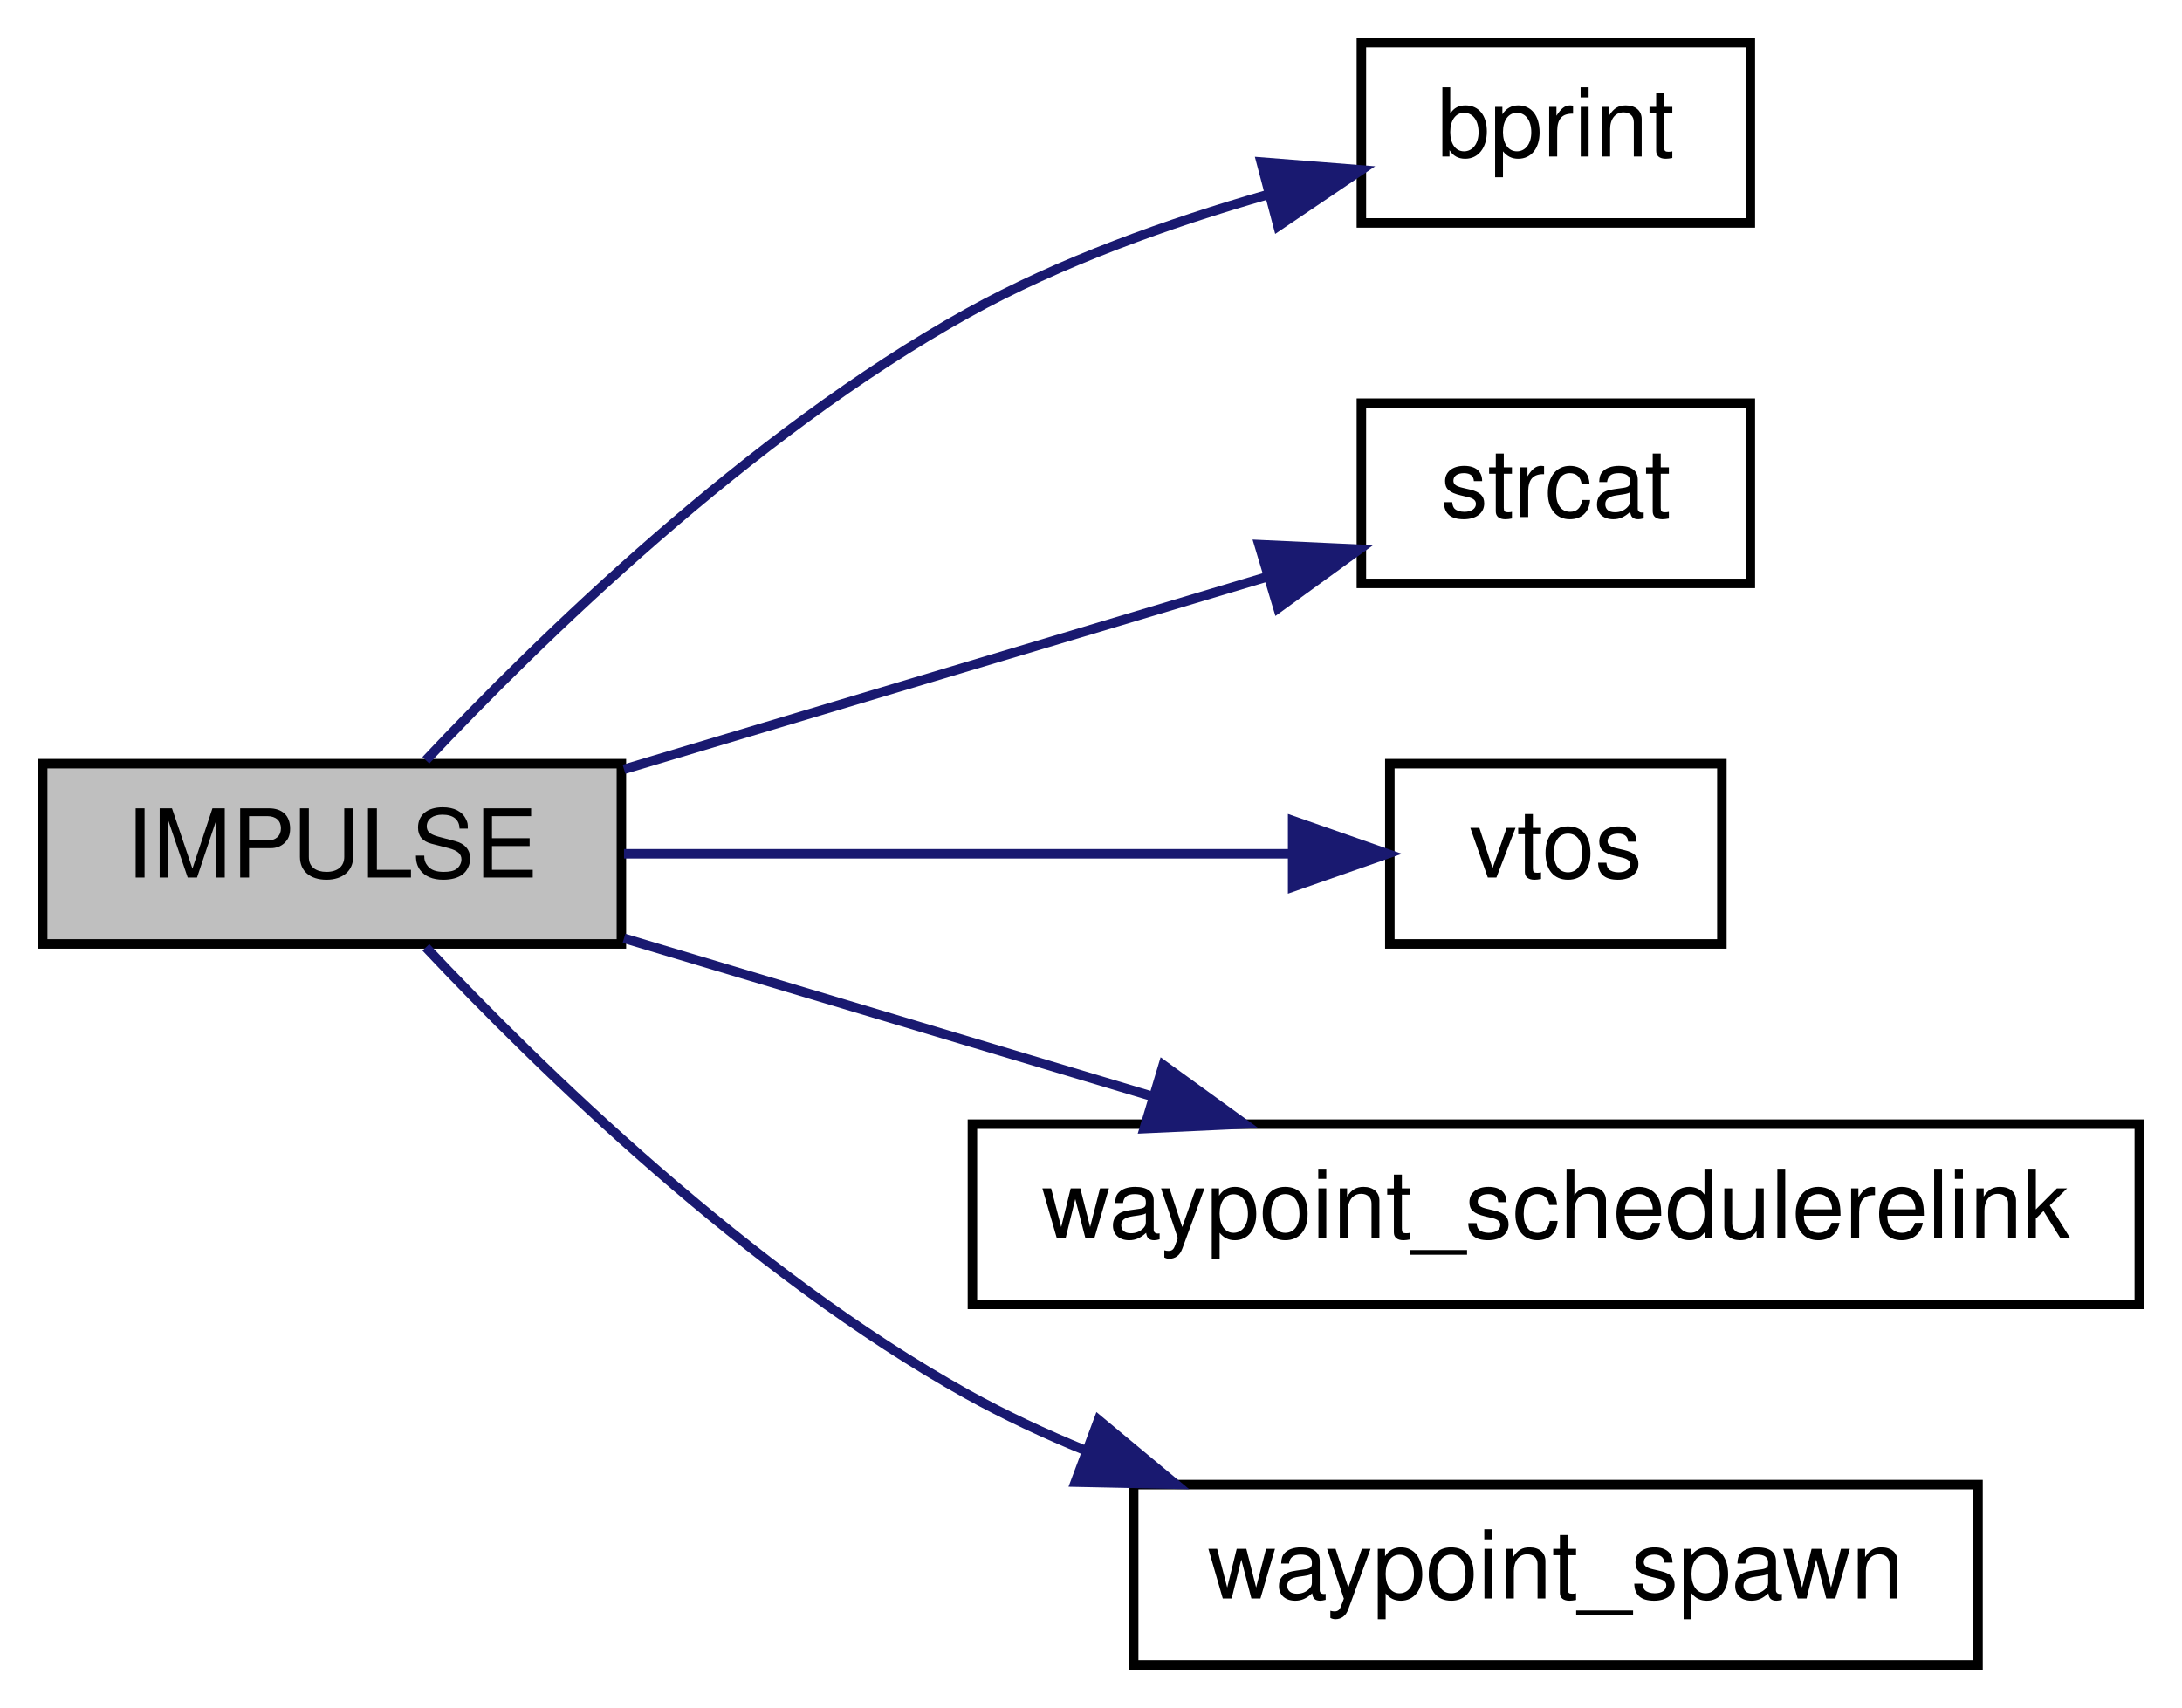
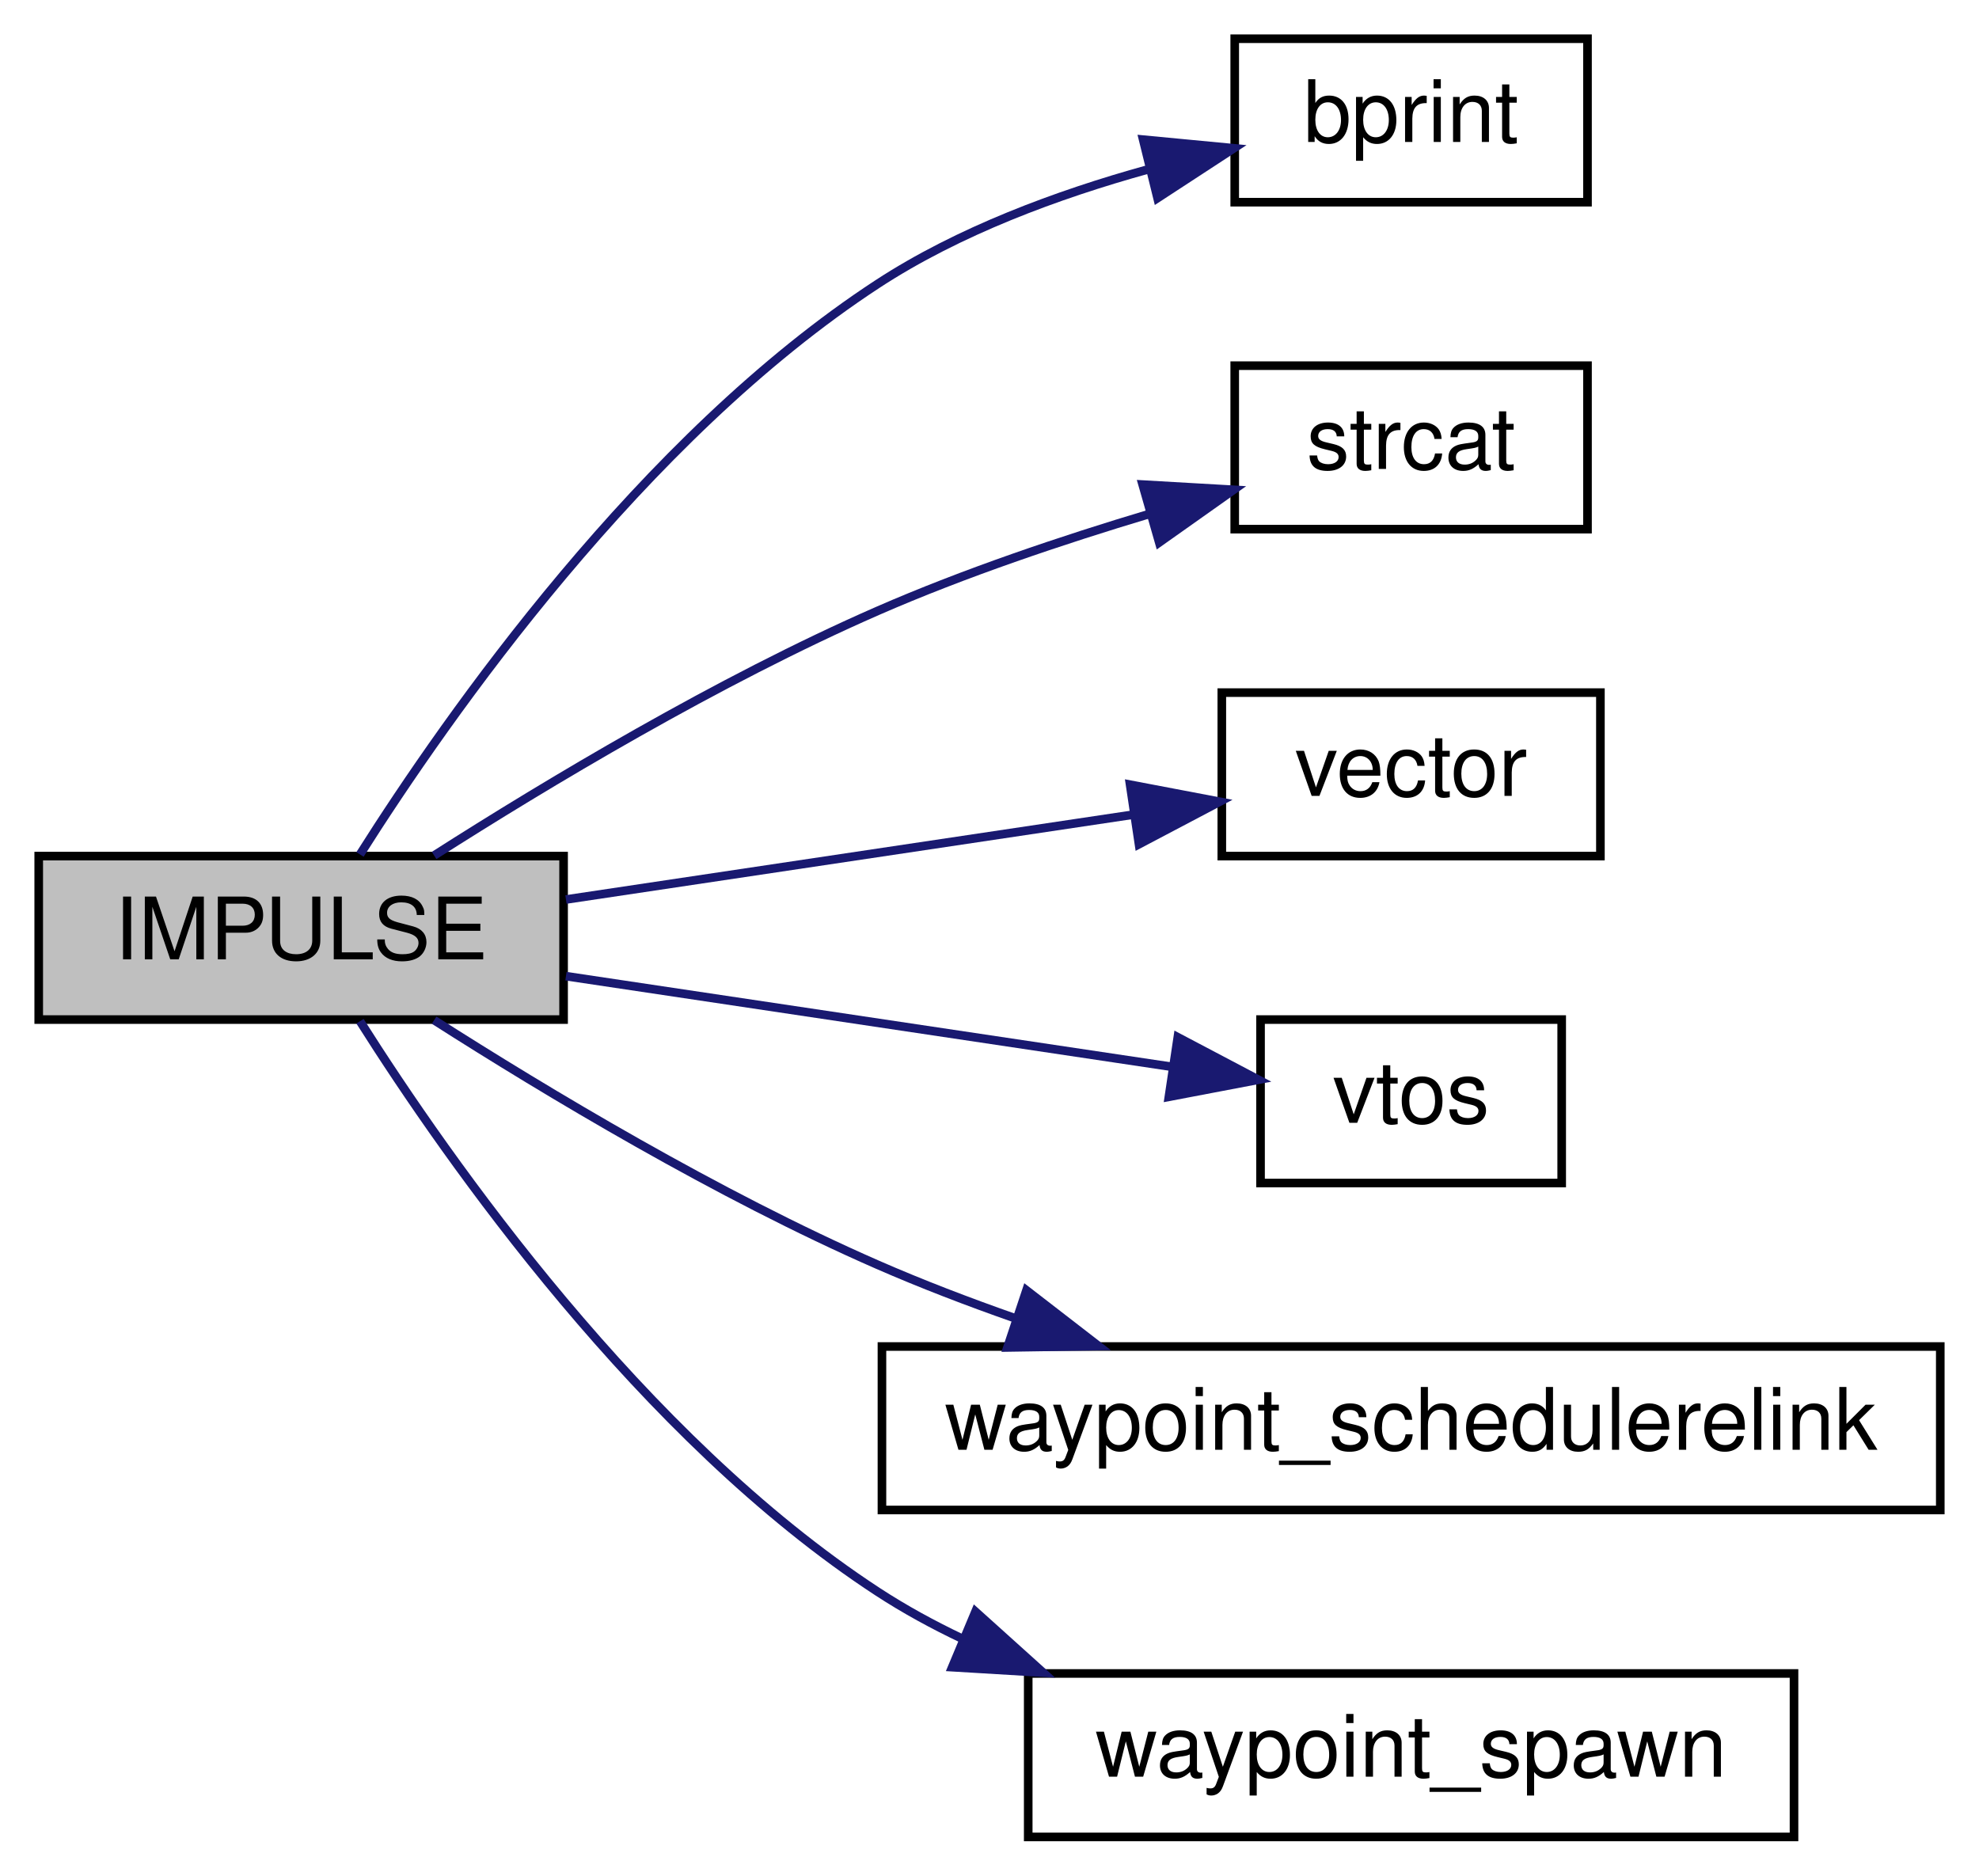
- <svg xmlns="http://www.w3.org/2000/svg" xmlns:xlink="http://www.w3.org/1999/xlink" width="230pt" height="180pt" viewBox="0.00 0.00 230.00 180.00">
-   <g id="graph0" class="graph" transform="scale(1 1) rotate(0) translate(4 176)">
+ <svg xmlns="http://www.w3.org/2000/svg" xmlns:xlink="http://www.w3.org/1999/xlink" width="230pt" height="218pt" viewBox="0.00 0.00 230.00 218.00">
+   <g id="graph0" class="graph" transform="scale(1 1) rotate(0) translate(4 214)">
    <g id="node1" class="node">
-       <polygon fill="#bfbfbf" stroke="black" points="0.5,-76.5 0.5,-95.5 61.5,-95.5 61.5,-76.5 0.5,-76.5" />
-       <text text-anchor="middle" x="31" y="-83.5" font-family="Helvetica,sans-Serif" font-size="10.00">IMPULSE</text>
+       <polygon fill="#bfbfbf" stroke="black" points="0.5,-95.5 0.5,-114.5 61.5,-114.5 61.5,-95.5 0.5,-95.5" />
+       <text text-anchor="middle" x="31" y="-102.5" font-family="Helvetica,sans-Serif" font-size="10.00">IMPULSE</text>
    </g>
    <g id="node2" class="node">
      <g id="a_node2">
        <a xlink:href="../../d8/de2/menudefs_8qc.html#a687c7bf27ba894ccc52063de9fa79a38" target="_top" xlink:title="bprint">
-           <polygon fill="none" stroke="black" points="139.5,-152.5 139.5,-171.5 180.5,-171.5 180.5,-152.5 139.5,-152.5" />
-           <text text-anchor="middle" x="160" y="-159.5" font-family="Helvetica,sans-Serif" font-size="10.00">bprint</text>
+           <polygon fill="none" stroke="black" points="139.5,-190.5 139.5,-209.5 180.5,-209.5 180.5,-190.5 139.5,-190.5" />
+           <text text-anchor="middle" x="160" y="-197.5" font-family="Helvetica,sans-Serif" font-size="10.00">bprint</text>
        </a>
      </g>
    </g>
    <g id="edge1" class="edge">
-       <path fill="none" stroke="midnightblue" d="M40.889,-95.86C52.758,-108.471 74.972,-130.205 98,-143 107.744,-148.414 119.239,-152.506 129.608,-155.479" />
-       <polygon fill="midnightblue" stroke="midnightblue" points="128.933,-158.92 139.495,-158.086 130.718,-152.152 128.933,-158.92" />
+       <path fill="none" stroke="midnightblue" d="M37.838,-114.691C48.037,-130.811 70.644,-163.123 98,-181 107.401,-187.144 118.908,-191.4 129.384,-194.3" />
+       <polygon fill="midnightblue" stroke="midnightblue" points="128.854,-197.774 139.401,-196.769 130.529,-190.977 128.854,-197.774" />
    </g>
    <g id="node3" class="node">
      <g id="a_node3">
        <a xlink:href="../../d8/de2/menudefs_8qc.html#ad76dc2b2895cd23f21e008f12a686158" target="_top" xlink:title="strcat">
-           <polygon fill="none" stroke="black" points="139.5,-114.5 139.5,-133.5 180.5,-133.5 180.5,-114.5 139.5,-114.5" />
-           <text text-anchor="middle" x="160" y="-121.5" font-family="Helvetica,sans-Serif" font-size="10.00">strcat</text>
+           <polygon fill="none" stroke="black" points="139.5,-152.5 139.5,-171.5 180.5,-171.5 180.5,-152.5 139.5,-152.5" />
+           <text text-anchor="middle" x="160" y="-159.5" font-family="Helvetica,sans-Serif" font-size="10.00">strcat</text>
        </a>
      </g>
    </g>
    <g id="edge2" class="edge">
-       <path fill="none" stroke="midnightblue" d="M61.776,-94.909C82.222,-101.027 109.24,-109.111 129.604,-115.204" />
-       <polygon fill="midnightblue" stroke="midnightblue" points="128.709,-118.59 139.292,-118.103 130.715,-111.883 128.709,-118.59" />
+       <path fill="none" stroke="midnightblue" d="M46.453,-114.569C59.51,-122.905 79.465,-134.896 98,-143 108.062,-147.399 119.464,-151.237 129.665,-154.29" />
+       <polygon fill="midnightblue" stroke="midnightblue" points="128.794,-157.682 139.372,-157.074 130.724,-150.953 128.794,-157.682" />
    </g>
    <g id="node4" class="node">
      <g id="a_node4">
+         <a xlink:href="../../d4/d0c/csprogsdefs_8qc.html#a4f0b78b1785821ba47129edb68e70f9e" target="_top" xlink:title="vector">
+           <polygon fill="none" stroke="black" points="138,-114.5 138,-133.5 182,-133.5 182,-114.5 138,-114.5" />
+           <text text-anchor="middle" x="160" y="-121.5" font-family="Helvetica,sans-Serif" font-size="10.00">vector</text>
+         </a>
+       </g>
+     </g>
+     <g id="edge3" class="edge">
+       <path fill="none" stroke="midnightblue" d="M61.776,-109.455C81.629,-112.425 107.679,-116.322 127.817,-119.335" />
+       <polygon fill="midnightblue" stroke="midnightblue" points="127.336,-122.802 137.744,-120.82 128.372,-115.879 127.336,-122.802" />
+     </g>
+     <g id="node5" class="node">
+       <g id="a_node5">
        <a xlink:href="../../d8/de2/menudefs_8qc.html#ab0df318f2dece7f798ff4061cd67f9d2" target="_top" xlink:title="vtos">
          <polygon fill="none" stroke="black" points="142.5,-76.5 142.5,-95.5 177.5,-95.5 177.5,-76.5 142.5,-76.5" />
          <text text-anchor="middle" x="160" y="-83.5" font-family="Helvetica,sans-Serif" font-size="10.00">vtos</text>
        </a>
      </g>
    </g>
-     <g id="edge3" class="edge">
-       <path fill="none" stroke="midnightblue" d="M61.776,-86C83.03,-86 111.385,-86 131.985,-86" />
-       <polygon fill="midnightblue" stroke="midnightblue" points="132.255,-89.5 142.255,-86 132.255,-82.5 132.255,-89.5" />
+     <g id="edge4" class="edge">
+       <path fill="none" stroke="midnightblue" d="M61.776,-100.545C83.128,-97.351 111.646,-93.084 132.27,-89.999" />
+       <polygon fill="midnightblue" stroke="midnightblue" points="132.883,-93.446 142.255,-88.505 131.847,-86.523 132.883,-93.446" />
    </g>
-     <g id="node5" class="node">
-       <g id="a_node5">
+     <g id="node6" class="node">
+       <g id="a_node6">
        <a xlink:href="../../db/d15/api_8qh.html#a7b401ce3982d2ff32e2581b69ce746b5" target="_top" xlink:title="waypoint_schedulerelink">
          <polygon fill="none" stroke="black" points="98.5,-38.5 98.5,-57.5 221.5,-57.5 221.5,-38.5 98.5,-38.5" />
          <text text-anchor="middle" x="160" y="-45.5" font-family="Helvetica,sans-Serif" font-size="10.00">waypoint_schedulerelink</text>
        </a>
      </g>
    </g>
-     <g id="edge4" class="edge">
-       <path fill="none" stroke="midnightblue" d="M61.776,-77.091C78.354,-72.13 99.253,-65.877 117.422,-60.441" />
-       <polygon fill="midnightblue" stroke="midnightblue" points="118.614,-63.737 127.191,-57.518 116.607,-57.031 118.614,-63.737" />
+     <g id="edge5" class="edge">
+       <path fill="none" stroke="midnightblue" d="M46.453,-95.431C59.51,-87.094 79.465,-75.104 98,-67 103.082,-64.778 108.505,-62.7 113.943,-60.793" />
+       <polygon fill="midnightblue" stroke="midnightblue" points="115.294,-64.032 123.677,-57.553 113.083,-57.39 115.294,-64.032" />
    </g>
-     <g id="node6" class="node">
-       <g id="a_node6">
+     <g id="node7" class="node">
+       <g id="a_node7">
        <a xlink:href="../../db/d15/api_8qh.html#ab34f7a15ca9eb4899a266cf5bead4efb" target="_top" xlink:title="waypoint_spawn">
          <polygon fill="none" stroke="black" points="115.5,-0.5 115.5,-19.5 204.5,-19.5 204.5,-0.5 115.5,-0.5" />
          <text text-anchor="middle" x="160" y="-7.5" font-family="Helvetica,sans-Serif" font-size="10.00">waypoint_spawn</text>
        </a>
      </g>
    </g>
-     <g id="edge5" class="edge">
-       <path fill="none" stroke="midnightblue" d="M40.889,-76.14C52.758,-63.529 74.972,-41.795 98,-29 101.924,-26.82 106.131,-24.854 110.435,-23.09" />
-       <polygon fill="midnightblue" stroke="midnightblue" points="111.792,-26.319 119.937,-19.543 109.344,-19.761 111.792,-26.319" />
+     <g id="edge6" class="edge">
+       <path fill="none" stroke="midnightblue" d="M37.838,-95.309C48.037,-79.189 70.644,-46.877 98,-29 101.108,-26.969 104.445,-25.145 107.9,-23.507" />
+       <polygon fill="midnightblue" stroke="midnightblue" points="109.367,-26.687 117.239,-19.596 106.663,-20.23 109.367,-26.687" />
    </g>
  </g>
</svg>
